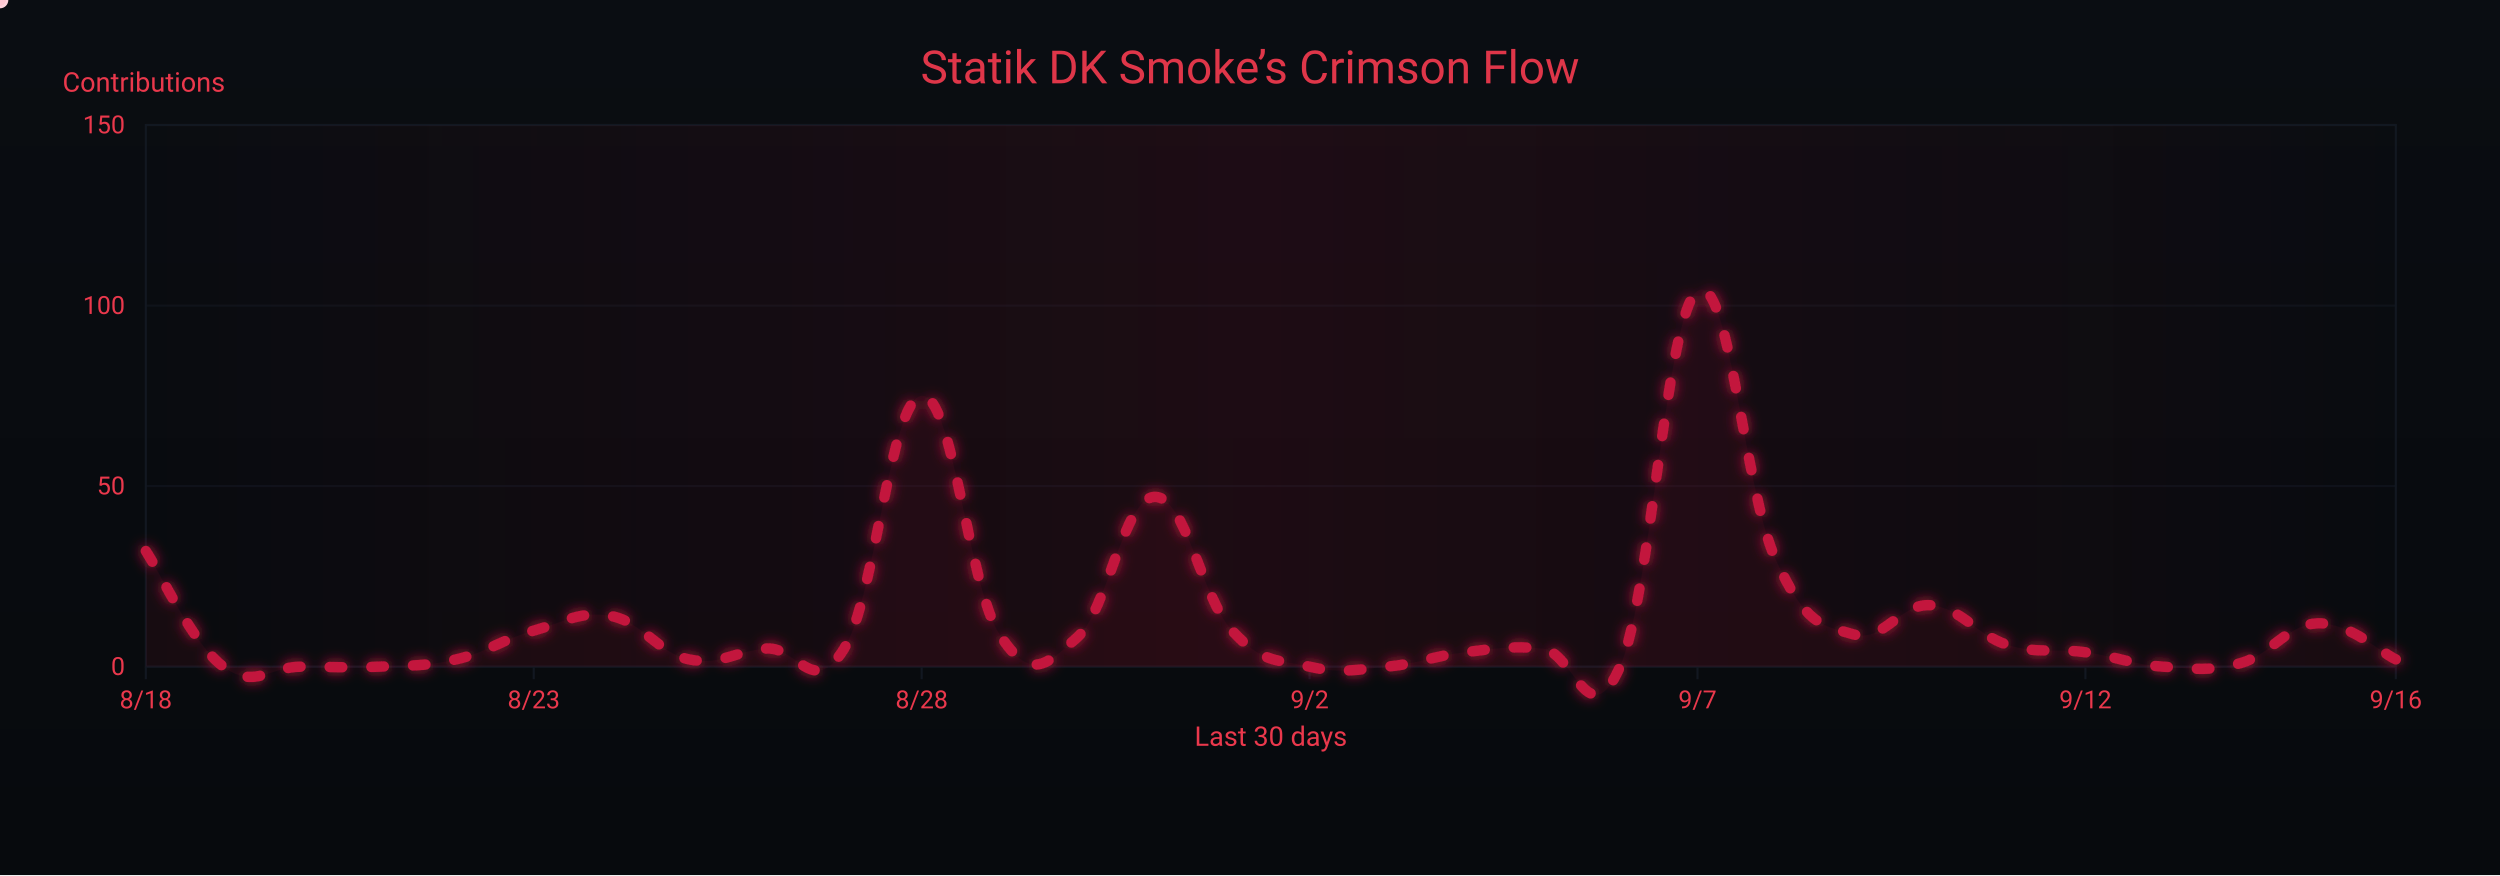
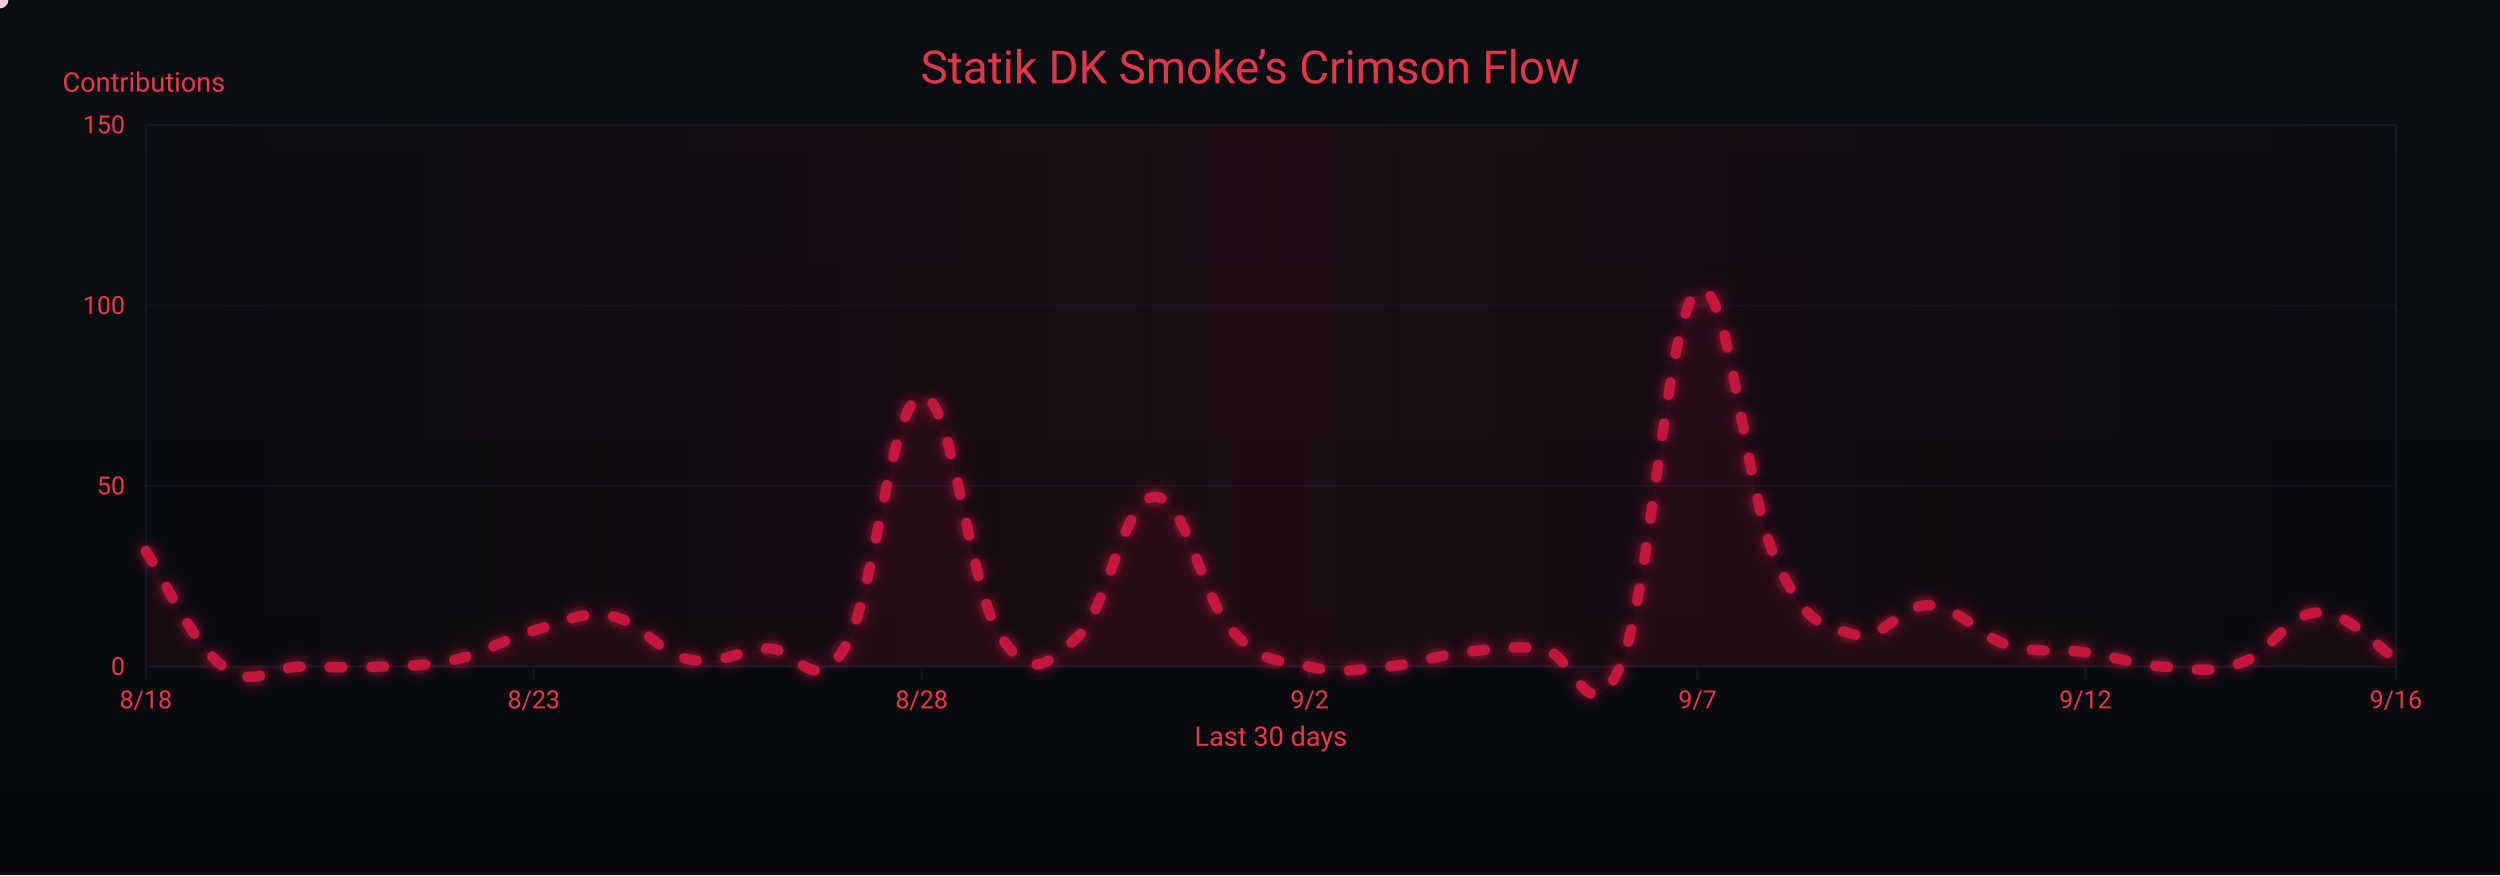
<svg xmlns="http://www.w3.org/2000/svg" width="1200" height="420" viewBox="0 0 1200 420" role="img" aria-label="Crimson Flow Graph">
  <defs>
    <linearGradient id="bgGrad" x1="0" y1="0" x2="0" y2="1">
      <stop offset="0%" stop-color="#0a0d12" />
      <stop offset="100%" stop-color="#070a0d" />
    </linearGradient>
    <filter id="glow">
      <feGaussianBlur stdDeviation="3" result="b1" />
      <feMerge>
        <feMergeNode in="b1" />
        <feMergeNode in="SourceGraphic" />
      </feMerge>
    </filter>
    <linearGradient id="sheen" x1="0" y1="0" x2="1" y2="0">
      <stop offset="0%" stop-color="#9b0e2a" stop-opacity="0" />
      <stop offset="50%" stop-color="#9b0e2a" stop-opacity=".14" />
      <stop offset="100%" stop-color="#9b0e2a" stop-opacity="0" />
      <animateTransform attributeName="gradientTransform" type="translate" from="-1 0" to="1 0" dur="9s" repeatCount="indefinite" />
    </linearGradient>
  </defs>
  <rect width="1200" height="420" fill="url(#bgGrad)" />
  <rect x="70" y="60" width="1080" height="260" fill="none" stroke="#121821" stroke-width="1" />
  <g font-family="ui-sans-serif,system-ui,-apple-system,Segoe UI,Roboto,Ubuntu,Arial" font-size="12">
    <path d="M70,320.0 H1150" stroke="#121821" stroke-width="1" opacity="0.6" />
    <text x="60" y="324.0" text-anchor="end" fill="#ea384c">0</text>
    <path d="M70,233.3 H1150" stroke="#121821" stroke-width="1" opacity="0.6" />
    <text x="60" y="237.3" text-anchor="end" fill="#ea384c">50</text>
    <path d="M70,146.7 H1150" stroke="#121821" stroke-width="1" opacity="0.6" />
    <text x="60" y="150.7" text-anchor="end" fill="#ea384c">100</text>
    <path d="M70,60.0 H1150" stroke="#121821" stroke-width="1" opacity="0.6" />
    <text x="60" y="64.0" text-anchor="end" fill="#ea384c">150</text>
    <text x="30" y="44" fill="#ea384c" font-size="13">Contributions</text>
  </g>
  <g font-family="ui-sans-serif,system-ui,-apple-system,Segoe UI,Roboto,Ubuntu,Arial" font-size="12">
    <path d="M70.0,320 V326" stroke="#121821" stroke-width="1" />
    <text x="70.0" y="340" text-anchor="middle" fill="#ea384c">8/18</text>
    <path d="M256.2,320 V326" stroke="#121821" stroke-width="1" />
    <text x="256.2" y="340" text-anchor="middle" fill="#ea384c">8/23</text>
    <path d="M442.4,320 V326" stroke="#121821" stroke-width="1" />
    <text x="442.4" y="340" text-anchor="middle" fill="#ea384c">8/28</text>
    <path d="M628.6,320 V326" stroke="#121821" stroke-width="1" />
    <text x="628.6" y="340" text-anchor="middle" fill="#ea384c">9/2</text>
    <path d="M814.8,320 V326" stroke="#121821" stroke-width="1" />
    <text x="814.8" y="340" text-anchor="middle" fill="#ea384c">9/7</text>
    <path d="M1001.0,320 V326" stroke="#121821" stroke-width="1" />
    <text x="1001.0" y="340" text-anchor="middle" fill="#ea384c">9/12</text>
    <path d="M1150.0,320 V326" stroke="#121821" stroke-width="1" />
    <text x="1150.0" y="340" text-anchor="middle" fill="#ea384c">9/16</text>
    <text x="610" y="358" text-anchor="middle" fill="#ea384c" font-size="13">Last 30 days</text>
  </g>
  <rect x="70" y="60" width="1080" height="260" fill="url(#sheen)" />
  <text x="600" y="40" text-anchor="middle" font-family="ui-sans-serif,system-ui,-apple-system,Segoe UI,Roboto,Ubuntu,Arial" font-size="22" fill="#ea384c" opacity=".95">Statik DK Smoke’s Crimson Flow</text>
-   <path d="M70.0,264.5 C77.4,275.6 92.3,308.9 107.2,320.0 C122.1,331.1 129.6,320.0 144.5,320.0 C159.4,320.0 166.8,320.7 181.7,320.0 C196.6,319.3 204.1,320.0 219.0,316.5 C233.9,313.1 241.3,306.8 256.2,302.7 C271.1,298.5 278.6,293.0 293.4,295.7 C308.3,298.5 315.8,313.4 330.7,316.5 C345.6,319.7 353.0,312.4 367.9,311.3 C382.8,310.3 390.3,335.6 405.2,311.3 C420.1,287.1 427.5,191.4 442.4,190.0 C457.3,188.6 464.8,281.2 479.7,304.4 C494.6,327.6 502.0,319.3 516.9,306.1 C531.8,293.0 539.2,239.2 554.1,238.5 C569.0,237.8 576.5,286.4 591.4,302.7 C606.3,319.0 613.7,316.5 628.6,320.0 C643.5,323.5 651.0,321.4 665.9,320.0 C680.8,318.6 688.2,314.8 703.1,313.1 C718.0,311.3 725.4,309.9 740.3,311.3 C755.2,312.7 762.7,354.3 777.6,320.0 C792.5,285.7 799.9,150.1 814.8,139.7 C829.7,129.3 837.2,235.1 852.1,268.0 C867.0,300.9 874.4,299.9 889.3,304.4 C904.2,308.9 911.7,289.5 926.6,290.5 C941.4,291.6 948.9,305.1 963.8,309.6 C978.7,314.1 986.1,311.0 1001.0,313.1 C1015.9,315.1 1023.4,319.0 1038.3,320.0 C1053.2,321.0 1060.6,322.4 1075.5,318.3 C1090.4,314.1 1097.9,299.5 1112.8,299.2 C1127.7,298.9 1142.6,313.1 1150.0,316.5 L 1150,320 L 70,320 Z" fill="#7a0f26" opacity=".13">
+   <path d="M70.0,264.5 C77.4,275.6 92.3,308.9 107.2,320.0 C122.1,331.1 129.6,320.0 144.5,320.0 C159.4,320.0 166.8,320.7 181.7,320.0 C196.6,319.3 204.1,320.0 219.0,316.5 C233.9,313.1 241.3,306.8 256.2,302.7 C271.1,298.5 278.6,293.0 293.4,295.7 C308.3,298.5 315.8,313.4 330.7,316.5 C345.6,319.7 353.0,312.4 367.9,311.3 C382.8,310.3 390.3,335.6 405.2,311.3 C420.1,287.1 427.5,191.4 442.4,190.0 C457.3,188.6 464.8,281.2 479.7,304.4 C494.6,327.6 502.0,319.3 516.9,306.1 C531.8,293.0 539.2,239.2 554.1,238.5 C569.0,237.8 576.5,286.4 591.4,302.7 C606.3,319.0 613.7,316.5 628.6,320.0 C643.5,323.5 651.0,321.4 665.9,320.0 C680.8,318.6 688.2,314.8 703.1,313.1 C718.0,311.3 725.4,309.9 740.3,311.3 C755.2,312.7 762.7,354.3 777.6,320.0 C792.5,285.7 799.9,150.1 814.8,139.7 C829.7,129.3 837.2,235.1 852.1,268.0 C867.0,300.9 874.4,299.9 889.3,304.4 C904.2,308.9 911.7,289.5 926.6,290.5 C941.4,291.6 948.9,305.1 963.8,309.6 C978.7,314.1 986.1,311.0 1001.0,313.1 C1015.9,315.1 1023.4,319.0 1038.3,320.0 C1053.2,321.0 1060.6,323.5 1075.5,318.3 C1090.4,313.1 1097.9,294.3 1112.8,294.0 C1127.7,293.7 1142.6,312.0 1150.0,316.5 L 1150,320 L 70,320 Z" fill="#7a0f26" opacity=".13">
    <animate attributeName="opacity" values=".10;.17;.10" dur="6s" repeatCount="indefinite" />
  </path>
-   <path id="curve" d="M70.0,264.5 C77.4,275.6 92.3,308.9 107.2,320.0 C122.1,331.1 129.6,320.0 144.5,320.0 C159.4,320.0 166.8,320.7 181.7,320.0 C196.6,319.3 204.1,320.0 219.0,316.5 C233.9,313.1 241.3,306.8 256.2,302.7 C271.1,298.5 278.6,293.0 293.4,295.7 C308.3,298.5 315.8,313.4 330.7,316.5 C345.6,319.7 353.0,312.4 367.9,311.3 C382.8,310.3 390.3,335.6 405.2,311.3 C420.1,287.1 427.5,191.4 442.4,190.0 C457.3,188.6 464.8,281.2 479.7,304.4 C494.6,327.6 502.0,319.3 516.9,306.1 C531.8,293.0 539.2,239.2 554.1,238.5 C569.0,237.8 576.5,286.4 591.4,302.7 C606.3,319.0 613.7,316.5 628.6,320.0 C643.5,323.5 651.0,321.4 665.9,320.0 C680.8,318.6 688.2,314.8 703.1,313.1 C718.0,311.3 725.4,309.9 740.3,311.3 C755.2,312.7 762.7,354.3 777.6,320.0 C792.5,285.7 799.9,150.1 814.8,139.7 C829.7,129.3 837.2,235.1 852.1,268.0 C867.0,300.9 874.4,299.9 889.3,304.4 C904.2,308.9 911.7,289.5 926.6,290.5 C941.4,291.6 948.9,305.1 963.8,309.6 C978.7,314.1 986.1,311.0 1001.0,313.1 C1015.9,315.1 1023.4,319.0 1038.3,320.0 C1053.2,321.0 1060.6,322.4 1075.5,318.3 C1090.4,314.1 1097.9,299.5 1112.8,299.2 C1127.7,298.9 1142.6,313.1 1150.0,316.5" fill="none" stroke="#c3193d" stroke-width="5" stroke-linecap="round" stroke-linejoin="round" stroke-dasharray="6 14" filter="url(#glow)">
+   <path id="curve" d="M70.0,264.5 C77.4,275.6 92.3,308.9 107.2,320.0 C122.1,331.1 129.6,320.0 144.5,320.0 C159.4,320.0 166.8,320.7 181.7,320.0 C196.6,319.3 204.1,320.0 219.0,316.5 C233.9,313.1 241.3,306.8 256.2,302.7 C271.1,298.5 278.6,293.0 293.4,295.7 C308.3,298.5 315.8,313.4 330.7,316.5 C345.6,319.7 353.0,312.4 367.9,311.3 C382.8,310.3 390.3,335.6 405.2,311.3 C420.1,287.1 427.5,191.4 442.4,190.0 C457.3,188.6 464.8,281.2 479.7,304.4 C494.6,327.6 502.0,319.3 516.9,306.1 C531.8,293.0 539.2,239.2 554.1,238.5 C569.0,237.8 576.5,286.4 591.4,302.7 C606.3,319.0 613.7,316.5 628.6,320.0 C643.5,323.5 651.0,321.4 665.9,320.0 C680.8,318.6 688.2,314.8 703.1,313.1 C718.0,311.3 725.4,309.9 740.3,311.3 C755.2,312.7 762.7,354.3 777.6,320.0 C792.5,285.7 799.9,150.1 814.8,139.7 C829.7,129.3 837.2,235.1 852.1,268.0 C867.0,300.9 874.4,299.9 889.3,304.4 C904.2,308.9 911.7,289.5 926.6,290.5 C941.4,291.6 948.9,305.1 963.8,309.6 C978.7,314.1 986.1,311.0 1001.0,313.1 C1015.9,315.1 1023.4,319.0 1038.3,320.0 C1053.2,321.0 1060.6,323.5 1075.5,318.3 C1090.4,313.1 1097.9,294.3 1112.8,294.0 C1127.7,293.7 1142.6,312.0 1150.0,316.5" fill="none" stroke="#c3193d" stroke-width="5" stroke-linecap="round" stroke-linejoin="round" stroke-dasharray="6 14" filter="url(#glow)">
    <animate attributeName="stroke-dashoffset" values="0;-220" dur="4.8s" repeatCount="indefinite" />
  </path>
  <g fill="#ffd1db">
    <circle r="4">
      <animateMotion dur="7s" rotate="auto" repeatCount="indefinite">
        <mpath href="#curve" />
      </animateMotion>
      <animate attributeName="opacity" values="1;.3;1" dur="2.2s" repeatCount="indefinite" />
    </circle>
    <circle r="3" fill="#ffffff">
      <animateMotion dur="8.2s" begin="1s" rotate="auto" repeatCount="indefinite">
        <mpath href="#curve" />
      </animateMotion>
      <animate attributeName="opacity" values=".7;.2;.7" dur="2.4s" repeatCount="indefinite" />
    </circle>
    <circle r="3" fill="#ffc7d3">
      <animateMotion dur="6s" begin="2s" rotate="auto" repeatCount="indefinite">
        <mpath href="#curve" />
      </animateMotion>
      <animate attributeName="opacity" values=".8;.3;.8" dur="2s" repeatCount="indefinite" />
    </circle>
  </g>
</svg>
